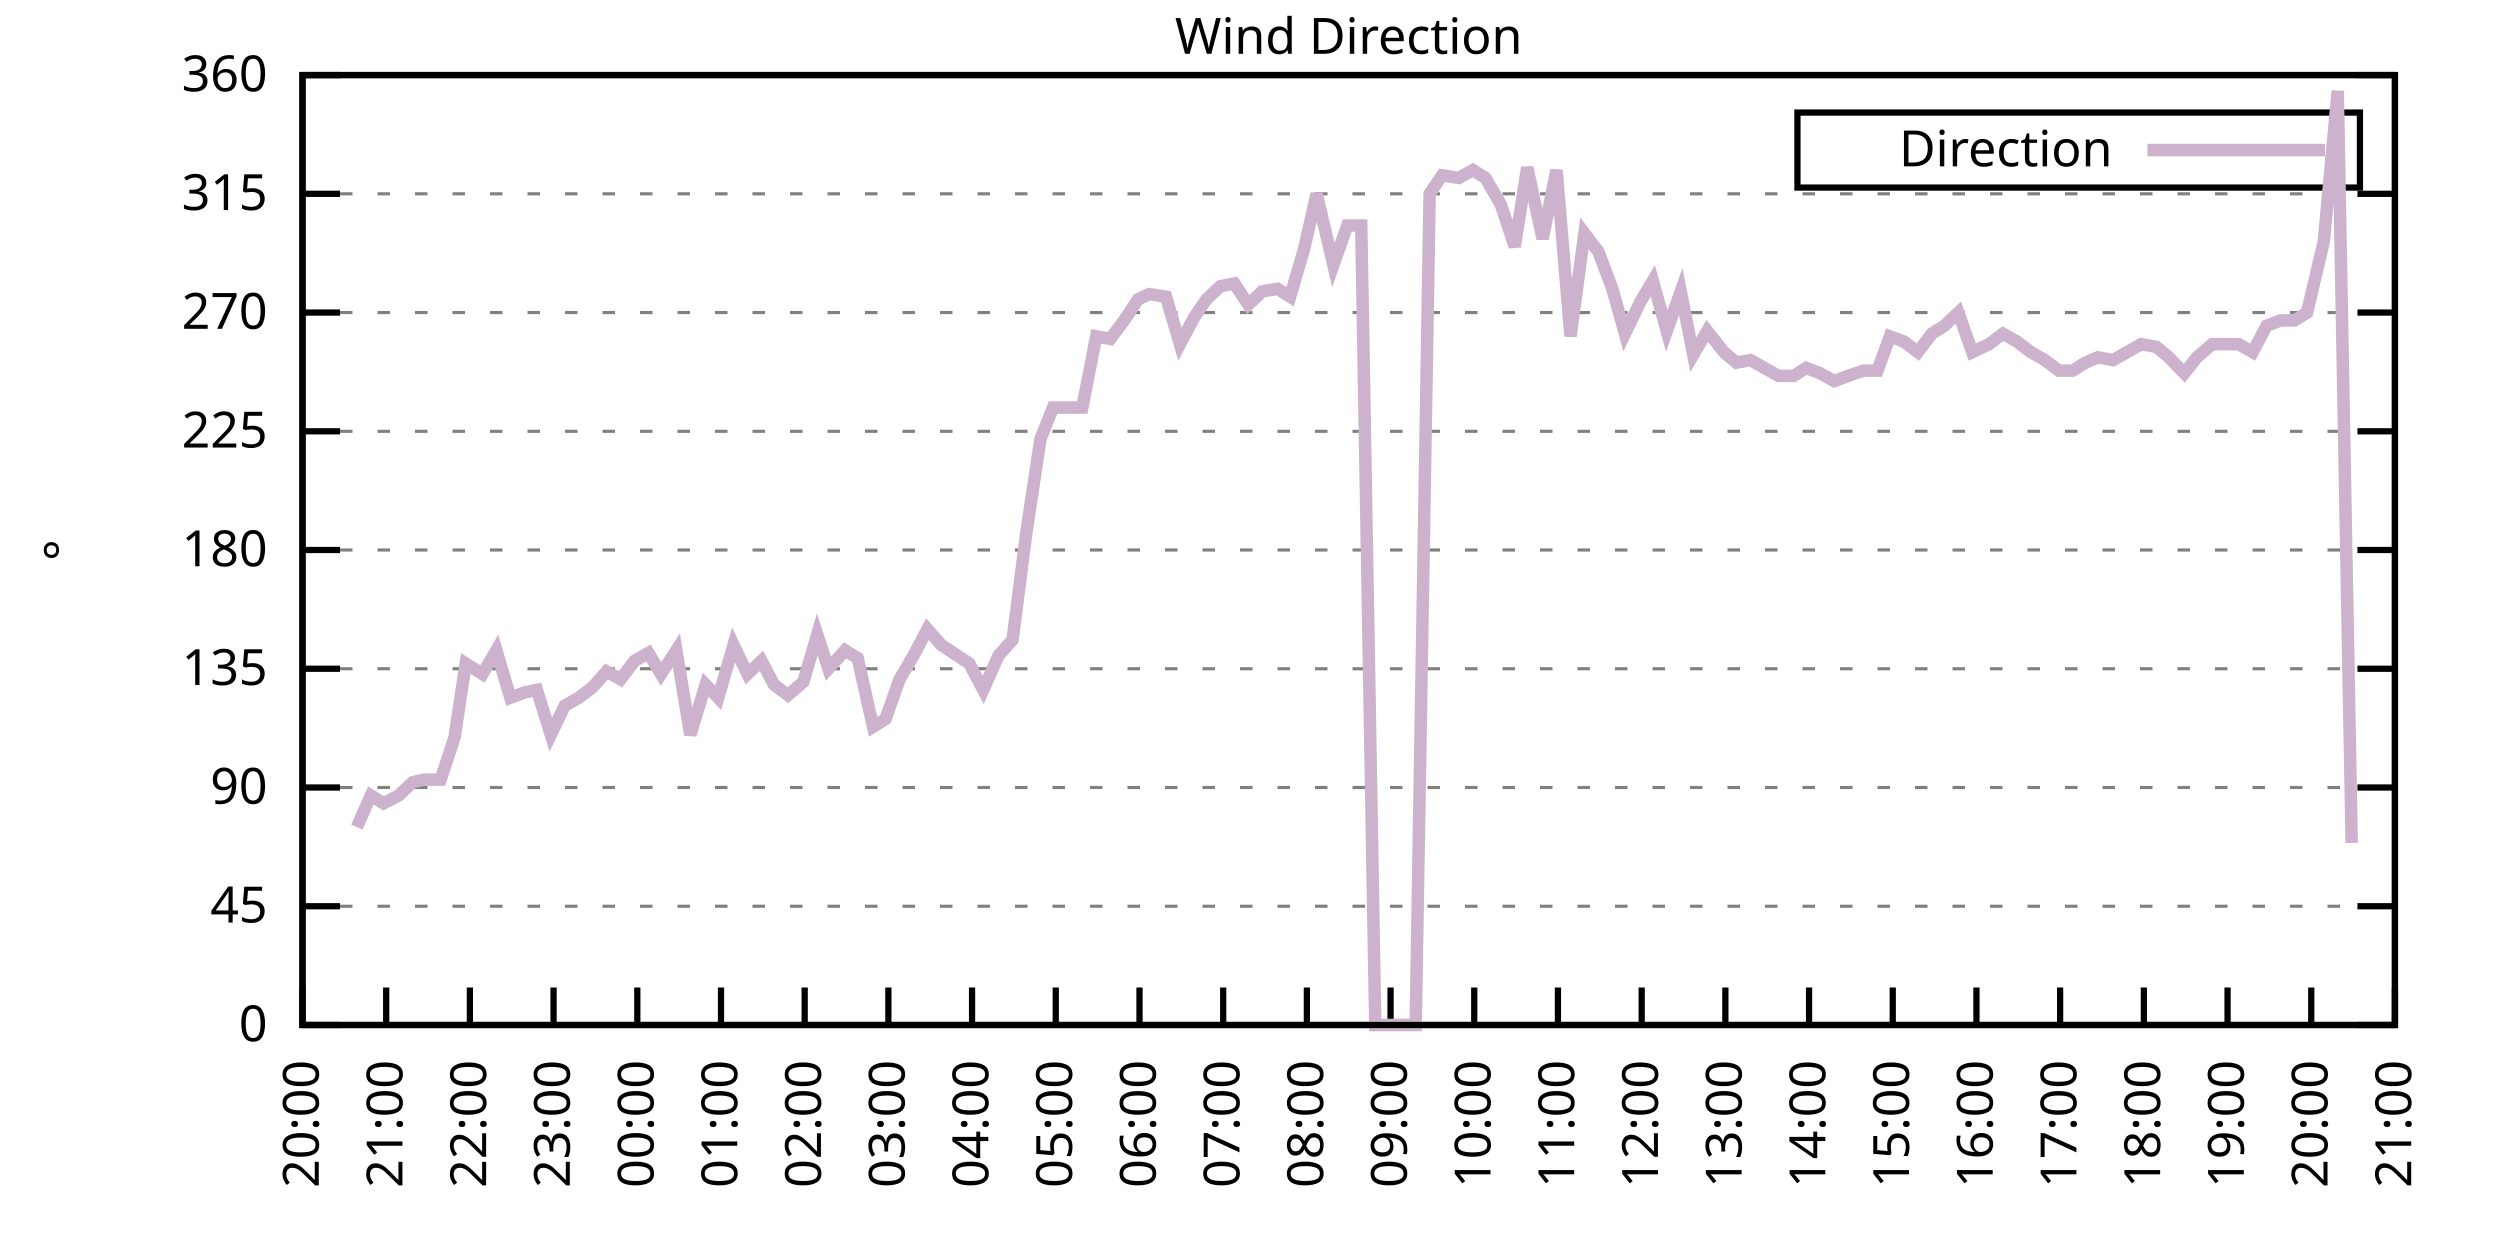
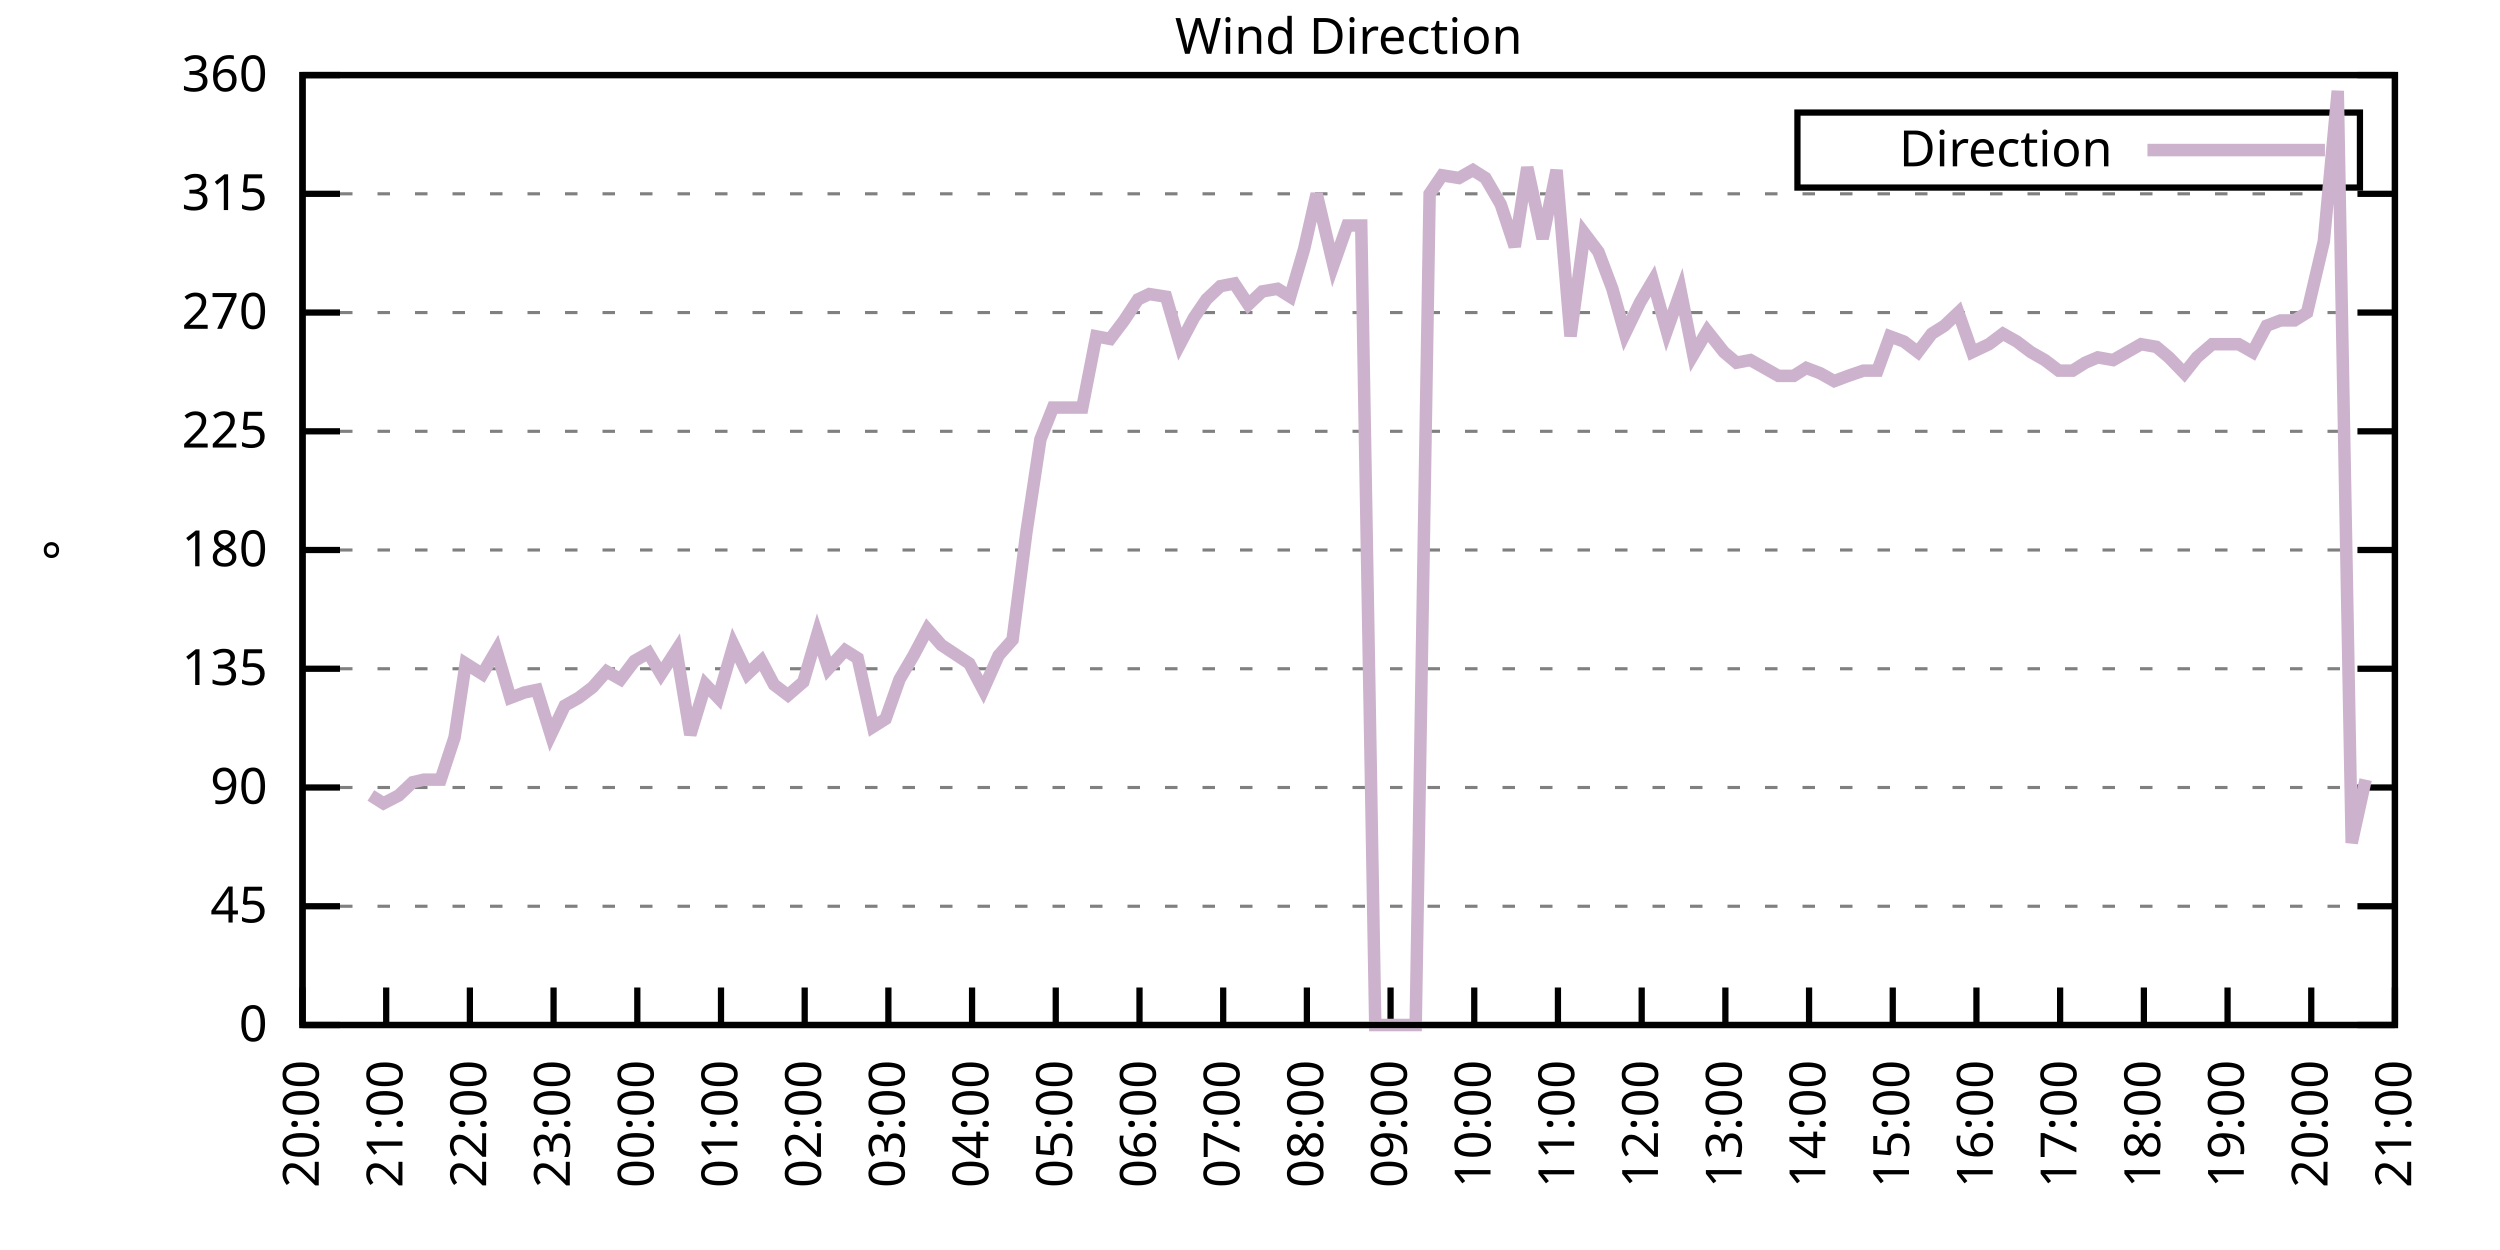
<svg xmlns="http://www.w3.org/2000/svg" xmlns:xlink="http://www.w3.org/1999/xlink" width="400" height="200" viewBox="0 0 400 200">
  <g id="gnuplot_canvas">
    <rect x="0" y="0" width="400" height="200" fill="none" />
    <defs>
      <circle id="gpDot" r="0.5" stroke-width="0.5" stroke="currentColor" />
      <path id="gpPt0" stroke-width="0.333" stroke="currentColor" d="M-1,0 h2 M0,-1 v2" />
      <path id="gpPt1" stroke-width="0.333" stroke="currentColor" d="M-1,-1 L1,1 M1,-1 L-1,1" />
      <path id="gpPt2" stroke-width="0.333" stroke="currentColor" d="M-1,0 L1,0 M0,-1 L0,1 M-1,-1 L1,1 M-1,1 L1,-1" />
      <rect id="gpPt3" stroke-width="0.333" stroke="currentColor" x="-1" y="-1" width="2" height="2" />
      <rect id="gpPt4" stroke-width="0.333" stroke="currentColor" fill="currentColor" x="-1" y="-1" width="2" height="2" />
      <circle id="gpPt5" stroke-width="0.333" stroke="currentColor" cx="0" cy="0" r="1" />
      <use xlink:href="#gpPt5" id="gpPt6" fill="currentColor" stroke="none" />
      <path id="gpPt7" stroke-width="0.333" stroke="currentColor" d="M0,-1.33 L-1.33,0.67 L1.33,0.67 z" />
      <use xlink:href="#gpPt7" id="gpPt8" fill="currentColor" stroke="none" />
      <use xlink:href="#gpPt7" id="gpPt9" stroke="currentColor" transform="rotate(180)" />
      <use xlink:href="#gpPt9" id="gpPt10" fill="currentColor" stroke="none" />
      <use xlink:href="#gpPt3" id="gpPt11" stroke="currentColor" transform="rotate(45)" />
      <use xlink:href="#gpPt11" id="gpPt12" fill="currentColor" stroke="none" />
      <path id="gpPt13" stroke-width="0.333" stroke="currentColor" d="M0,1.330 L1.265,0.411 L0.782,-1.067 L-0.782,-1.076 L-1.265,0.411 z" />
      <use xlink:href="#gpPt13" id="gpPt14" fill="currentColor" stroke="none" />
      <filter id="textbox" filterUnits="objectBoundingBox" x="0" y="0" height="1" width="1">
        <feFlood flood-color="white" flood-opacity="1" result="bgnd" />
        <feComposite in="SourceGraphic" in2="bgnd" operator="atop" />
      </filter>
      <filter id="greybox" filterUnits="objectBoundingBox" x="0" y="0" height="1" width="1">
        <feFlood flood-color="lightgrey" flood-opacity="1" result="grey" />
        <feComposite in="SourceGraphic" in2="grey" operator="atop" />
      </filter>
    </defs>
    <g fill="none" color="white" stroke="currentColor" stroke-width="1.00" stroke-linecap="butt" stroke-linejoin="miter">
</g>
    <g fill="none" color="black" stroke="currentColor" stroke-width="1.00" stroke-linecap="butt" stroke-linejoin="miter">
      <g stroke="none" shape-rendering="crispEdges">
        <polygon fill="rgb(255, 255, 255)" points="48.40,164.00 383.18,164.00 383.18,12.02 48.40,12.02 " />
      </g>
    </g>
    <g fill="none" color="black" stroke="currentColor" stroke-width="1.00" stroke-linecap="butt" stroke-linejoin="miter">
</g>
    <g fill="none" color="black" stroke="black" stroke-width="0.50" stroke-linecap="butt" stroke-linejoin="miter">
</g>
    <g fill="none" color="gray" stroke="currentColor" stroke-width="0.50" stroke-linecap="butt" stroke-linejoin="miter">
      <path stroke="gray" stroke-dasharray="2,4" class="gridline" d="M48.40,164.00 L383.19,164.00  " />
    </g>
    <g fill="none" color="gray" stroke="gray" stroke-width="1.00" stroke-linecap="butt" stroke-linejoin="miter">
</g>
    <g fill="none" color="black" stroke="currentColor" stroke-width="1.00" stroke-linecap="butt" stroke-linejoin="miter">
      <path stroke="black" d="M48.40,164.00 L54.40,164.00 M383.19,164.00 L377.19,164.00  " />
      <g transform="translate(42.80,166.60)" stroke="none" fill="black" font-family="Sans" font-size="8.00" text-anchor="end">
        <text>
          <tspan font-family="Sans"> 0</tspan>
        </text>
      </g>
    </g>
    <g fill="none" color="black" stroke="currentColor" stroke-width="1.00" stroke-linecap="butt" stroke-linejoin="miter">
</g>
    <g fill="none" color="black" stroke="black" stroke-width="0.50" stroke-linecap="butt" stroke-linejoin="miter">
</g>
    <g fill="none" color="gray" stroke="currentColor" stroke-width="0.50" stroke-linecap="butt" stroke-linejoin="miter">
      <path stroke="gray" stroke-dasharray="2,4" class="gridline" d="M48.40,145.00 L383.19,145.00  " />
    </g>
    <g fill="none" color="gray" stroke="gray" stroke-width="1.00" stroke-linecap="butt" stroke-linejoin="miter">
</g>
    <g fill="none" color="black" stroke="currentColor" stroke-width="1.00" stroke-linecap="butt" stroke-linejoin="miter">
      <path stroke="black" d="M48.40,145.00 L54.40,145.00 M383.19,145.00 L377.19,145.00  " />
      <g transform="translate(42.80,147.60)" stroke="none" fill="black" font-family="Sans" font-size="8.00" text-anchor="end">
        <text>
          <tspan font-family="Sans"> 45</tspan>
        </text>
      </g>
    </g>
    <g fill="none" color="black" stroke="currentColor" stroke-width="1.00" stroke-linecap="butt" stroke-linejoin="miter">
</g>
    <g fill="none" color="black" stroke="black" stroke-width="0.50" stroke-linecap="butt" stroke-linejoin="miter">
</g>
    <g fill="none" color="gray" stroke="currentColor" stroke-width="0.50" stroke-linecap="butt" stroke-linejoin="miter">
      <path stroke="gray" stroke-dasharray="2,4" class="gridline" d="M48.40,126.00 L383.19,126.00  " />
    </g>
    <g fill="none" color="gray" stroke="gray" stroke-width="1.00" stroke-linecap="butt" stroke-linejoin="miter">
</g>
    <g fill="none" color="black" stroke="currentColor" stroke-width="1.00" stroke-linecap="butt" stroke-linejoin="miter">
      <path stroke="black" d="M48.40,126.00 L54.40,126.00 M383.19,126.00 L377.19,126.00  " />
      <g transform="translate(42.80,128.60)" stroke="none" fill="black" font-family="Sans" font-size="8.00" text-anchor="end">
        <text>
          <tspan font-family="Sans"> 90</tspan>
        </text>
      </g>
    </g>
    <g fill="none" color="black" stroke="currentColor" stroke-width="1.00" stroke-linecap="butt" stroke-linejoin="miter">
</g>
    <g fill="none" color="black" stroke="black" stroke-width="0.50" stroke-linecap="butt" stroke-linejoin="miter">
</g>
    <g fill="none" color="gray" stroke="currentColor" stroke-width="0.50" stroke-linecap="butt" stroke-linejoin="miter">
      <path stroke="gray" stroke-dasharray="2,4" class="gridline" d="M48.40,107.00 L383.19,107.00  " />
    </g>
    <g fill="none" color="gray" stroke="gray" stroke-width="1.00" stroke-linecap="butt" stroke-linejoin="miter">
</g>
    <g fill="none" color="black" stroke="currentColor" stroke-width="1.00" stroke-linecap="butt" stroke-linejoin="miter">
      <path stroke="black" d="M48.40,107.00 L54.40,107.00 M383.19,107.00 L377.19,107.00  " />
      <g transform="translate(42.80,109.60)" stroke="none" fill="black" font-family="Sans" font-size="8.00" text-anchor="end">
        <text>
          <tspan font-family="Sans"> 135</tspan>
        </text>
      </g>
    </g>
    <g fill="none" color="black" stroke="currentColor" stroke-width="1.00" stroke-linecap="butt" stroke-linejoin="miter">
</g>
    <g fill="none" color="black" stroke="black" stroke-width="0.50" stroke-linecap="butt" stroke-linejoin="miter">
</g>
    <g fill="none" color="gray" stroke="currentColor" stroke-width="0.50" stroke-linecap="butt" stroke-linejoin="miter">
      <path stroke="gray" stroke-dasharray="2,4" class="gridline" d="M48.40,88.00 L383.19,88.00  " />
    </g>
    <g fill="none" color="gray" stroke="gray" stroke-width="1.00" stroke-linecap="butt" stroke-linejoin="miter">
</g>
    <g fill="none" color="black" stroke="currentColor" stroke-width="1.00" stroke-linecap="butt" stroke-linejoin="miter">
      <path stroke="black" d="M48.40,88.00 L54.40,88.00 M383.19,88.00 L377.19,88.00  " />
      <g transform="translate(42.80,90.60)" stroke="none" fill="black" font-family="Sans" font-size="8.00" text-anchor="end">
        <text>
          <tspan font-family="Sans"> 180</tspan>
        </text>
      </g>
    </g>
    <g fill="none" color="black" stroke="currentColor" stroke-width="1.00" stroke-linecap="butt" stroke-linejoin="miter">
</g>
    <g fill="none" color="black" stroke="black" stroke-width="0.50" stroke-linecap="butt" stroke-linejoin="miter">
</g>
    <g fill="none" color="gray" stroke="currentColor" stroke-width="0.50" stroke-linecap="butt" stroke-linejoin="miter">
      <path stroke="gray" stroke-dasharray="2,4" class="gridline" d="M48.40,69.01 L383.19,69.01  " />
    </g>
    <g fill="none" color="gray" stroke="gray" stroke-width="1.00" stroke-linecap="butt" stroke-linejoin="miter">
</g>
    <g fill="none" color="black" stroke="currentColor" stroke-width="1.00" stroke-linecap="butt" stroke-linejoin="miter">
      <path stroke="black" d="M48.40,69.01 L54.40,69.01 M383.19,69.01 L377.19,69.01  " />
      <g transform="translate(42.80,71.61)" stroke="none" fill="black" font-family="Sans" font-size="8.00" text-anchor="end">
        <text>
          <tspan font-family="Sans"> 225</tspan>
        </text>
      </g>
    </g>
    <g fill="none" color="black" stroke="currentColor" stroke-width="1.00" stroke-linecap="butt" stroke-linejoin="miter">
</g>
    <g fill="none" color="black" stroke="black" stroke-width="0.50" stroke-linecap="butt" stroke-linejoin="miter">
</g>
    <g fill="none" color="gray" stroke="currentColor" stroke-width="0.50" stroke-linecap="butt" stroke-linejoin="miter">
      <path stroke="gray" stroke-dasharray="2,4" class="gridline" d="M48.40,50.01 L383.19,50.01  " />
    </g>
    <g fill="none" color="gray" stroke="gray" stroke-width="1.00" stroke-linecap="butt" stroke-linejoin="miter">
</g>
    <g fill="none" color="black" stroke="currentColor" stroke-width="1.00" stroke-linecap="butt" stroke-linejoin="miter">
      <path stroke="black" d="M48.40,50.01 L54.40,50.01 M383.19,50.01 L377.19,50.01  " />
      <g transform="translate(42.80,52.61)" stroke="none" fill="black" font-family="Sans" font-size="8.00" text-anchor="end">
        <text>
          <tspan font-family="Sans"> 270</tspan>
        </text>
      </g>
    </g>
    <g fill="none" color="black" stroke="currentColor" stroke-width="1.00" stroke-linecap="butt" stroke-linejoin="miter">
</g>
    <g fill="none" color="black" stroke="black" stroke-width="0.50" stroke-linecap="butt" stroke-linejoin="miter">
</g>
    <g fill="none" color="gray" stroke="currentColor" stroke-width="0.50" stroke-linecap="butt" stroke-linejoin="miter">
      <path stroke="gray" stroke-dasharray="2,4" class="gridline" d="M48.40,31.01 L383.19,31.01  " />
    </g>
    <g fill="none" color="gray" stroke="gray" stroke-width="1.00" stroke-linecap="butt" stroke-linejoin="miter">
</g>
    <g fill="none" color="black" stroke="currentColor" stroke-width="1.00" stroke-linecap="butt" stroke-linejoin="miter">
      <path stroke="black" d="M48.40,31.01 L54.40,31.01 M383.19,31.01 L377.19,31.01  " />
      <g transform="translate(42.80,33.61)" stroke="none" fill="black" font-family="Sans" font-size="8.00" text-anchor="end">
        <text>
          <tspan font-family="Sans"> 315</tspan>
        </text>
      </g>
    </g>
    <g fill="none" color="black" stroke="currentColor" stroke-width="1.00" stroke-linecap="butt" stroke-linejoin="miter">
</g>
    <g fill="none" color="black" stroke="black" stroke-width="0.50" stroke-linecap="butt" stroke-linejoin="miter">
</g>
    <g fill="none" color="gray" stroke="currentColor" stroke-width="0.50" stroke-linecap="butt" stroke-linejoin="miter">
      <path stroke="gray" stroke-dasharray="2,4" class="gridline" d="M48.40,12.01 L383.19,12.01  " />
    </g>
    <g fill="none" color="gray" stroke="gray" stroke-width="1.00" stroke-linecap="butt" stroke-linejoin="miter">
</g>
    <g fill="none" color="black" stroke="currentColor" stroke-width="1.00" stroke-linecap="butt" stroke-linejoin="miter">
      <path stroke="black" d="M48.40,12.01 L54.40,12.01 M383.19,12.01 L377.19,12.01  " />
      <g transform="translate(42.80,14.61)" stroke="none" fill="black" font-family="Sans" font-size="8.00" text-anchor="end">
        <text>
          <tspan font-family="Sans"> 360</tspan>
        </text>
      </g>
    </g>
    <g fill="none" color="black" stroke="currentColor" stroke-width="1.00" stroke-linecap="butt" stroke-linejoin="miter">
      <path stroke="black" d="M48.40,164.00 L48.40,158.00  " />
      <g transform="translate(51.00,169.60) rotate(270.00)" stroke="none" fill="black" font-family="Sans" font-size="8.00" text-anchor="end">
        <text>
          <tspan font-family="Sans">20:00</tspan>
        </text>
      </g>
    </g>
    <g fill="none" color="black" stroke="currentColor" stroke-width="1.00" stroke-linecap="butt" stroke-linejoin="miter">
      <path stroke="black" d="M61.79,164.00 L61.79,158.00  " />
      <g transform="translate(64.39,169.60) rotate(270.00)" stroke="none" fill="black" font-family="Sans" font-size="8.00" text-anchor="end">
        <text>
          <tspan font-family="Sans">21:00</tspan>
        </text>
      </g>
    </g>
    <g fill="none" color="black" stroke="currentColor" stroke-width="1.00" stroke-linecap="butt" stroke-linejoin="miter">
      <path stroke="black" d="M75.18,164.00 L75.18,158.00  " />
      <g transform="translate(77.78,169.60) rotate(270.00)" stroke="none" fill="black" font-family="Sans" font-size="8.00" text-anchor="end">
        <text>
          <tspan font-family="Sans">22:00</tspan>
        </text>
      </g>
    </g>
    <g fill="none" color="black" stroke="currentColor" stroke-width="1.00" stroke-linecap="butt" stroke-linejoin="miter">
      <path stroke="black" d="M88.57,164.00 L88.57,158.00  " />
      <g transform="translate(91.17,169.60) rotate(270.00)" stroke="none" fill="black" font-family="Sans" font-size="8.00" text-anchor="end">
        <text>
          <tspan font-family="Sans">23:00</tspan>
        </text>
      </g>
    </g>
    <g fill="none" color="black" stroke="currentColor" stroke-width="1.00" stroke-linecap="butt" stroke-linejoin="miter">
      <path stroke="black" d="M101.97,164.00 L101.97,158.00  " />
      <g transform="translate(104.57,169.60) rotate(270.00)" stroke="none" fill="black" font-family="Sans" font-size="8.00" text-anchor="end">
        <text>
          <tspan font-family="Sans">00:00</tspan>
        </text>
      </g>
    </g>
    <g fill="none" color="black" stroke="currentColor" stroke-width="1.00" stroke-linecap="butt" stroke-linejoin="miter">
      <path stroke="black" d="M115.36,164.00 L115.36,158.00  " />
      <g transform="translate(117.96,169.60) rotate(270.00)" stroke="none" fill="black" font-family="Sans" font-size="8.00" text-anchor="end">
        <text>
          <tspan font-family="Sans">01:00</tspan>
        </text>
      </g>
    </g>
    <g fill="none" color="black" stroke="currentColor" stroke-width="1.00" stroke-linecap="butt" stroke-linejoin="miter">
      <path stroke="black" d="M128.75,164.00 L128.75,158.00  " />
      <g transform="translate(131.35,169.60) rotate(270.00)" stroke="none" fill="black" font-family="Sans" font-size="8.00" text-anchor="end">
        <text>
          <tspan font-family="Sans">02:00</tspan>
        </text>
      </g>
    </g>
    <g fill="none" color="black" stroke="currentColor" stroke-width="1.00" stroke-linecap="butt" stroke-linejoin="miter">
      <path stroke="black" d="M142.14,164.00 L142.14,158.00  " />
      <g transform="translate(144.74,169.60) rotate(270.00)" stroke="none" fill="black" font-family="Sans" font-size="8.00" text-anchor="end">
        <text>
          <tspan font-family="Sans">03:00</tspan>
        </text>
      </g>
    </g>
    <g fill="none" color="black" stroke="currentColor" stroke-width="1.00" stroke-linecap="butt" stroke-linejoin="miter">
      <path stroke="black" d="M155.53,164.00 L155.53,158.00  " />
      <g transform="translate(158.13,169.60) rotate(270.00)" stroke="none" fill="black" font-family="Sans" font-size="8.00" text-anchor="end">
        <text>
          <tspan font-family="Sans">04:00</tspan>
        </text>
      </g>
    </g>
    <g fill="none" color="black" stroke="currentColor" stroke-width="1.00" stroke-linecap="butt" stroke-linejoin="miter">
      <path stroke="black" d="M168.92,164.00 L168.92,158.00  " />
      <g transform="translate(171.52,169.60) rotate(270.00)" stroke="none" fill="black" font-family="Sans" font-size="8.00" text-anchor="end">
        <text>
          <tspan font-family="Sans">05:00</tspan>
        </text>
      </g>
    </g>
    <g fill="none" color="black" stroke="currentColor" stroke-width="1.00" stroke-linecap="butt" stroke-linejoin="miter">
      <path stroke="black" d="M182.32,164.00 L182.32,158.00  " />
      <g transform="translate(184.92,169.60) rotate(270.00)" stroke="none" fill="black" font-family="Sans" font-size="8.00" text-anchor="end">
        <text>
          <tspan font-family="Sans">06:00</tspan>
        </text>
      </g>
    </g>
    <g fill="none" color="black" stroke="currentColor" stroke-width="1.00" stroke-linecap="butt" stroke-linejoin="miter">
      <path stroke="black" d="M195.71,164.00 L195.71,158.00  " />
      <g transform="translate(198.31,169.60) rotate(270.00)" stroke="none" fill="black" font-family="Sans" font-size="8.00" text-anchor="end">
        <text>
          <tspan font-family="Sans">07:00</tspan>
        </text>
      </g>
    </g>
    <g fill="none" color="black" stroke="currentColor" stroke-width="1.00" stroke-linecap="butt" stroke-linejoin="miter">
      <path stroke="black" d="M209.10,164.00 L209.10,158.00  " />
      <g transform="translate(211.70,169.60) rotate(270.00)" stroke="none" fill="black" font-family="Sans" font-size="8.00" text-anchor="end">
        <text>
          <tspan font-family="Sans">08:00</tspan>
        </text>
      </g>
    </g>
    <g fill="none" color="black" stroke="currentColor" stroke-width="1.00" stroke-linecap="butt" stroke-linejoin="miter">
      <path stroke="black" d="M222.49,164.00 L222.49,158.00  " />
      <g transform="translate(225.09,169.60) rotate(270.00)" stroke="none" fill="black" font-family="Sans" font-size="8.00" text-anchor="end">
        <text>
          <tspan font-family="Sans">09:00</tspan>
        </text>
      </g>
    </g>
    <g fill="none" color="black" stroke="currentColor" stroke-width="1.00" stroke-linecap="butt" stroke-linejoin="miter">
      <path stroke="black" d="M235.88,164.00 L235.88,158.00  " />
      <g transform="translate(238.48,169.60) rotate(270.00)" stroke="none" fill="black" font-family="Sans" font-size="8.00" text-anchor="end">
        <text>
          <tspan font-family="Sans">10:00</tspan>
        </text>
      </g>
    </g>
    <g fill="none" color="black" stroke="currentColor" stroke-width="1.00" stroke-linecap="butt" stroke-linejoin="miter">
      <path stroke="black" d="M249.27,164.00 L249.27,158.00  " />
      <g transform="translate(251.87,169.60) rotate(270.00)" stroke="none" fill="black" font-family="Sans" font-size="8.00" text-anchor="end">
        <text>
          <tspan font-family="Sans">11:00</tspan>
        </text>
      </g>
    </g>
    <g fill="none" color="black" stroke="currentColor" stroke-width="1.00" stroke-linecap="butt" stroke-linejoin="miter">
      <path stroke="black" d="M262.67,164.00 L262.67,158.00  " />
      <g transform="translate(265.27,169.60) rotate(270.00)" stroke="none" fill="black" font-family="Sans" font-size="8.00" text-anchor="end">
        <text>
          <tspan font-family="Sans">12:00</tspan>
        </text>
      </g>
    </g>
    <g fill="none" color="black" stroke="currentColor" stroke-width="1.00" stroke-linecap="butt" stroke-linejoin="miter">
      <path stroke="black" d="M276.06,164.00 L276.06,158.00  " />
      <g transform="translate(278.66,169.60) rotate(270.00)" stroke="none" fill="black" font-family="Sans" font-size="8.00" text-anchor="end">
        <text>
          <tspan font-family="Sans">13:00</tspan>
        </text>
      </g>
    </g>
    <g fill="none" color="black" stroke="currentColor" stroke-width="1.00" stroke-linecap="butt" stroke-linejoin="miter">
      <path stroke="black" d="M289.45,164.00 L289.45,158.00  " />
      <g transform="translate(292.05,169.60) rotate(270.00)" stroke="none" fill="black" font-family="Sans" font-size="8.00" text-anchor="end">
        <text>
          <tspan font-family="Sans">14:00</tspan>
        </text>
      </g>
    </g>
    <g fill="none" color="black" stroke="currentColor" stroke-width="1.00" stroke-linecap="butt" stroke-linejoin="miter">
      <path stroke="black" d="M302.84,164.00 L302.84,158.00  " />
      <g transform="translate(305.44,169.60) rotate(270.00)" stroke="none" fill="black" font-family="Sans" font-size="8.00" text-anchor="end">
        <text>
          <tspan font-family="Sans">15:00</tspan>
        </text>
      </g>
    </g>
    <g fill="none" color="black" stroke="currentColor" stroke-width="1.00" stroke-linecap="butt" stroke-linejoin="miter">
      <path stroke="black" d="M316.23,164.00 L316.23,158.00  " />
      <g transform="translate(318.83,169.60) rotate(270.00)" stroke="none" fill="black" font-family="Sans" font-size="8.00" text-anchor="end">
        <text>
          <tspan font-family="Sans">16:00</tspan>
        </text>
      </g>
    </g>
    <g fill="none" color="black" stroke="currentColor" stroke-width="1.00" stroke-linecap="butt" stroke-linejoin="miter">
      <path stroke="black" d="M329.62,164.00 L329.62,158.00  " />
      <g transform="translate(332.22,169.60) rotate(270.00)" stroke="none" fill="black" font-family="Sans" font-size="8.00" text-anchor="end">
        <text>
          <tspan font-family="Sans">17:00</tspan>
        </text>
      </g>
    </g>
    <g fill="none" color="black" stroke="currentColor" stroke-width="1.00" stroke-linecap="butt" stroke-linejoin="miter">
      <path stroke="black" d="M343.02,164.00 L343.02,158.00  " />
      <g transform="translate(345.62,169.60) rotate(270.00)" stroke="none" fill="black" font-family="Sans" font-size="8.00" text-anchor="end">
        <text>
          <tspan font-family="Sans">18:00</tspan>
        </text>
      </g>
    </g>
    <g fill="none" color="black" stroke="currentColor" stroke-width="1.00" stroke-linecap="butt" stroke-linejoin="miter">
      <path stroke="black" d="M356.41,164.00 L356.41,158.00  " />
      <g transform="translate(359.01,169.60) rotate(270.00)" stroke="none" fill="black" font-family="Sans" font-size="8.00" text-anchor="end">
        <text>
          <tspan font-family="Sans">19:00</tspan>
        </text>
      </g>
    </g>
    <g fill="none" color="black" stroke="currentColor" stroke-width="1.00" stroke-linecap="butt" stroke-linejoin="miter">
      <path stroke="black" d="M369.80,164.00 L369.80,158.00  " />
      <g transform="translate(372.40,169.60) rotate(270.00)" stroke="none" fill="black" font-family="Sans" font-size="8.00" text-anchor="end">
        <text>
          <tspan font-family="Sans">20:00</tspan>
        </text>
      </g>
    </g>
    <g fill="none" color="black" stroke="currentColor" stroke-width="1.00" stroke-linecap="butt" stroke-linejoin="miter">
      <path stroke="black" d="M383.19,164.00 L383.19,158.00  " />
      <g transform="translate(385.79,169.60) rotate(270.00)" stroke="none" fill="black" font-family="Sans" font-size="8.00" text-anchor="end">
        <text>
          <tspan font-family="Sans">21:00</tspan>
        </text>
      </g>
    </g>
    <g fill="none" color="black" stroke="currentColor" stroke-width="1.00" stroke-linecap="butt" stroke-linejoin="miter">
</g>
    <g fill="none" color="black" stroke="currentColor" stroke-width="1.00" stroke-linecap="butt" stroke-linejoin="miter">
      <path stroke="black" d="M48.40,12.01 L48.40,164.00 L383.19,164.00 L383.19,12.01 L48.40,12.01 Z  " />
    </g>
    <g fill="none" color="black" stroke="currentColor" stroke-width="1.00" stroke-linecap="butt" stroke-linejoin="miter">
</g>
    <g fill="none" color="black" stroke="currentColor" stroke-width="1.00" stroke-linecap="butt" stroke-linejoin="miter">
      <path stroke="black" d="M287.59,30.01 L287.59,18.01 L377.59,18.01 L377.59,30.01 L287.59,30.01 Z  " />
    </g>
    <g id="Wind_direction_plot_1">
      <g fill="none" color="white" stroke="black" stroke-width="2.00" stroke-linecap="butt" stroke-linejoin="miter">
</g>
      <g fill="none" color="black" stroke="currentColor" stroke-width="2.00" stroke-linecap="butt" stroke-linejoin="miter">
        <g transform="translate(337.99,26.61)" stroke="none" fill="black" font-family="Sans" font-size="8.00" text-anchor="end">
          <text>
            <tspan font-family="Sans">Direction</tspan>
          </text>
        </g>
      </g>
      <g fill="none" color="black" stroke="currentColor" stroke-width="2.00" stroke-linecap="butt" stroke-linejoin="miter">
-         <path stroke="rgb(204, 178, 204)" d="M343.59,24.01 L371.99,24.01 M57.10,132.34 L59.34,127.27 L61.35,128.54 L63.80,127.27 L66.03,125.16 L67.82,124.74   L70.50,124.74 L72.73,117.98 L74.51,106.16 L77.19,107.85 L79.42,104.05 L81.66,111.65 L83.89,110.80 L85.90,110.38   L88.13,117.56 L90.36,112.91 L92.59,111.65 L94.82,109.96 L97.06,107.43 L99.29,108.69 L101.52,105.74 L103.75,104.47   L105.76,107.85 L108.22,104.05 L110.45,117.56 L112.90,109.54 L114.91,111.65 L117.37,103.20 L119.60,107.85 L121.83,105.74   L123.84,109.54 L126.07,111.23 L128.53,109.11 L130.76,101.52 L132.54,107.00 L135.22,104.05 L137.23,105.31 L139.69,116.29   L141.69,115.03 L143.93,108.69 L146.16,104.89 L148.39,100.67 L150.62,103.20 L155.09,106.16 L157.32,110.38 L159.77,104.89   L162.01,102.36 L164.24,85.05 L166.47,70.27 L168.48,65.21 L170.71,65.21 L173.17,65.21 L175.40,53.81 L177.63,54.23   L179.86,51.27 L182.09,47.90 L183.88,47.05 L186.56,47.47 L188.79,55.07 L191.02,50.85 L193.03,47.90 L195.26,45.79   L197.49,45.36 L199.73,48.74 L201.96,46.63 L204.41,46.21 L206.42,47.47 L208.65,39.87 L210.66,31.01 L213.34,42.41   L215.57,36.08 L217.80,36.08 L220.04,164.00 L222.27,164.00 L224.28,164.00 L226.51,164.00 L228.74,31.01 L230.75,28.05   L233.43,28.48 L235.66,27.21 L237.67,28.48 L240.12,32.70 L242.36,39.45 L244.36,26.79 L246.82,38.19 L249.05,27.21   L251.28,53.81 L253.51,37.34 L255.75,40.30 L257.98,46.21 L259.99,53.39 L262.44,48.32 L264.45,44.94 L266.68,52.96   L268.92,46.63 L270.92,56.76 L273.16,52.96 L275.83,56.34 L277.84,58.03 L280.07,57.61 L282.31,58.87 L284.54,60.14   L286.99,60.14 L289.00,58.87 L291.23,59.72 L293.47,60.98 L295.70,60.14 L298.15,59.30 L300.39,59.30 L302.39,53.81   L304.63,54.65 L306.86,56.34 L309.09,53.39 L311.10,52.12 L313.33,50.01 L315.56,56.34 L318.24,55.07 L320.47,53.39   L322.70,54.65 L324.94,56.34 L327.17,57.61 L329.40,59.30 L331.63,59.30 L333.64,58.03 L335.65,57.18 L338.10,57.61   L340.34,56.34 L342.57,55.07 L345.02,55.50 L347.03,57.18 L349.49,59.72 L351.50,57.18 L353.95,55.07 L355.74,55.07   L358.19,55.07 L360.42,56.34 L362.66,52.12 L364.89,51.27 L367.12,51.27 L369.13,50.01 L371.81,38.61 L374.04,14.54   L376.27,134.87  " />
+         <path stroke="rgb(204, 178, 204)" d="M343.59,24.01 L371.99,24.01 M59.34,127.27 L61.35,128.54 L63.80,127.27 L66.03,125.16 L67.82,124.74 L70.50,124.74   L72.73,117.98 L74.51,106.16 L77.19,107.85 L79.42,104.05 L81.66,111.65 L83.89,110.80 L85.90,110.38 L88.13,117.56   L90.36,112.91 L92.59,111.65 L94.82,109.96 L97.06,107.43 L99.29,108.69 L101.52,105.74 L103.75,104.47 L105.76,107.85   L108.22,104.05 L110.45,117.56 L112.90,109.54 L114.91,111.65 L117.37,103.20 L119.60,107.85 L121.83,105.74 L123.84,109.54   L126.07,111.23 L128.53,109.11 L130.76,101.52 L132.54,107.00 L135.22,104.05 L137.23,105.31 L139.69,116.29 L141.69,115.03   L143.93,108.69 L146.16,104.89 L148.39,100.67 L150.62,103.20 L155.09,106.16 L157.32,110.38 L159.77,104.89 L162.01,102.36   L164.24,85.05 L166.47,70.27 L168.48,65.21 L170.71,65.21 L173.17,65.21 L175.40,53.81 L177.63,54.23 L179.86,51.27   L182.09,47.90 L183.88,47.05 L186.56,47.47 L188.79,55.07 L191.02,50.85 L193.03,47.90 L195.26,45.79 L197.49,45.36   L199.73,48.74 L201.96,46.63 L204.41,46.21 L206.42,47.47 L208.65,39.87 L210.66,31.01 L213.34,42.41 L215.57,36.08   L217.80,36.08 L220.04,164.00 L222.27,164.00 L224.28,164.00 L226.51,164.00 L228.74,31.01 L230.75,28.05 L233.43,28.48   L235.66,27.21 L237.67,28.48 L240.12,32.70 L242.36,39.45 L244.36,26.79 L246.82,38.19 L249.05,27.21 L251.28,53.81   L253.51,37.34 L255.75,40.30 L257.98,46.21 L259.99,53.39 L262.44,48.32 L264.45,44.94 L266.68,52.96 L268.92,46.63   L270.92,56.76 L273.16,52.96 L275.83,56.34 L277.84,58.03 L280.07,57.61 L282.31,58.87 L284.54,60.14 L286.99,60.14   L289.00,58.87 L291.23,59.72 L293.47,60.98 L295.70,60.14 L298.15,59.30 L300.39,59.30 L302.39,53.81 L304.63,54.65   L306.86,56.34 L309.09,53.39 L311.10,52.12 L313.33,50.01 L315.56,56.34 L318.24,55.07 L320.47,53.39 L322.70,54.65   L324.94,56.34 L327.17,57.61 L329.40,59.30 L331.63,59.30 L333.64,58.03 L335.65,57.18 L338.10,57.61 L340.34,56.34   L342.57,55.07 L345.02,55.50 L347.03,57.18 L349.49,59.72 L351.50,57.18 L353.95,55.07 L355.74,55.07 L358.19,55.07   L360.42,56.34 L362.66,52.12 L364.89,51.27 L367.12,51.27 L369.13,50.01 L371.81,38.61 L374.04,14.54 L376.27,134.87   L378.50,124.74  " />
      </g>
    </g>
    <g fill="none" color="black" stroke="currentColor" stroke-width="2.00" stroke-linecap="butt" stroke-linejoin="miter">
</g>
    <g fill="none" color="black" stroke="black" stroke-width="1.00" stroke-linecap="butt" stroke-linejoin="miter">
</g>
    <g fill="none" color="black" stroke="currentColor" stroke-width="1.00" stroke-linecap="butt" stroke-linejoin="miter">
      <path stroke="black" d="M48.40,12.01 L48.40,164.00 L383.19,164.00 L383.19,12.01 L48.40,12.01 Z  " />
      <g transform="translate(12.80,88.01) rotate(270.00)" stroke="none" fill="black" font-family="Sans" font-size="8.00" text-anchor="middle">
        <text>
          <tspan font-family="Sans">°</tspan>
        </text>
      </g>
    </g>
    <g fill="none" color="black" stroke="currentColor" stroke-width="1.00" stroke-linecap="butt" stroke-linejoin="miter">
</g>
    <g fill="none" color="black" stroke="currentColor" stroke-width="1.00" stroke-linecap="butt" stroke-linejoin="miter">
      <g transform="translate(215.79,8.61)" stroke="none" fill="black" font-family="Sans" font-size="8.00" text-anchor="middle">
        <text>
          <tspan font-family="Sans">Wind Direction</tspan>
        </text>
      </g>
    </g>
    <g fill="none" color="black" stroke="currentColor" stroke-width="1.00" stroke-linecap="butt" stroke-linejoin="miter">
</g>
  </g>
</svg>
